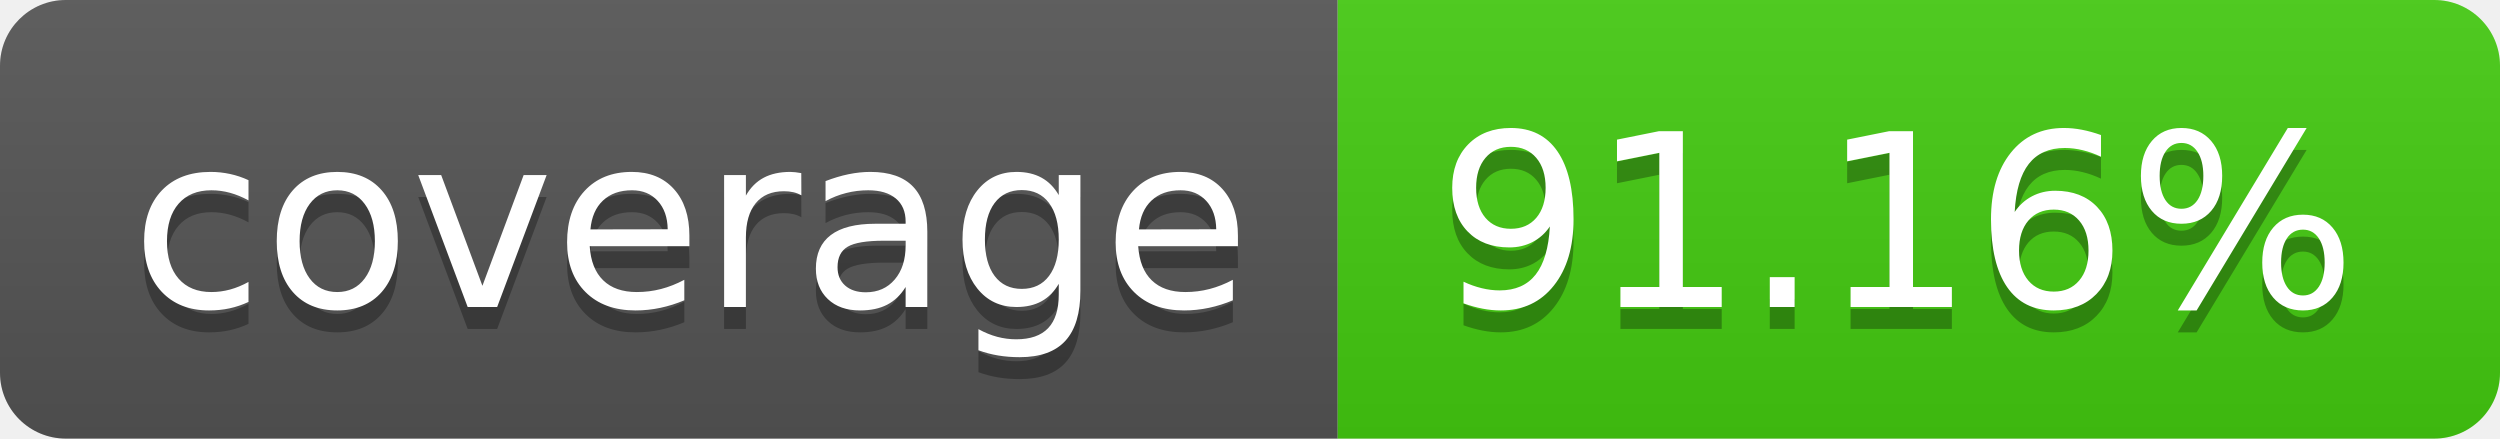
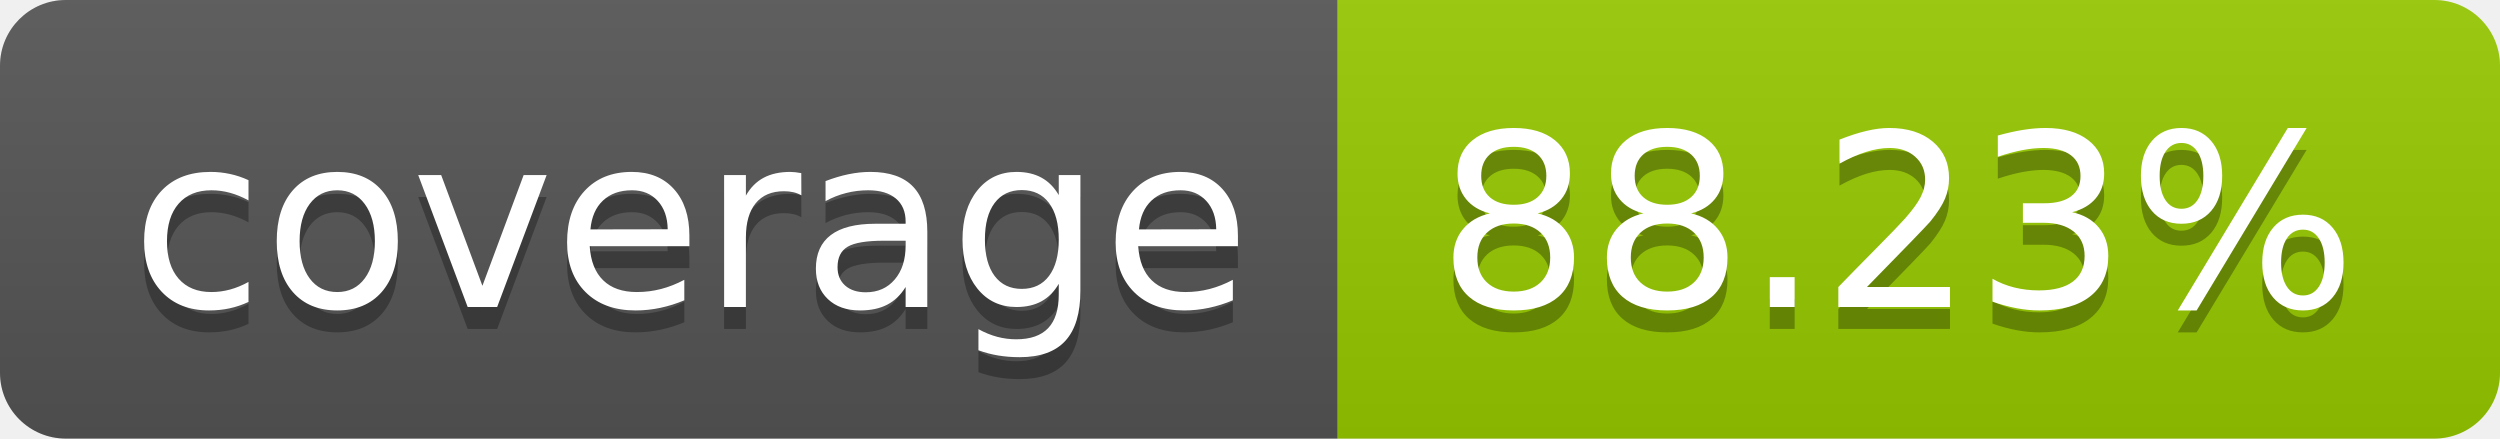
- <svg xmlns="http://www.w3.org/2000/svg" width="114" height="20" role="img" aria-label="coverage: 91.16%">
+ <svg xmlns="http://www.w3.org/2000/svg" width="114" height="20" role="img" aria-label="coverage: 88.23%">
  <linearGradient id="s" x2="0" y2="100%">
    <stop offset="0" stop-color="#bbb" stop-opacity=".1" />
    <stop offset="1" stop-opacity=".1" />
  </linearGradient>
  <clipPath id="r">
    <rect width="114" height="20" rx="3" fill="#fff" />
  </clipPath>
  <g clip-path="url(#r)">
    <rect width="61" height="20" fill="#555" />
-     <rect x="61" width="53" height="20" fill="#4c1" />
+     <rect x="61" width="53" height="20" fill="#97ca00" />
    <rect width="114" height="20" fill="url(#s)" />
  </g>
  <g fill="#fff" text-anchor="middle" font-family="Verdana,Geneva,DejaVu Sans,sans-serif" text-rendering="geometricPrecision" font-size="110">
    <text aria-hidden="true" x="315" y="150" fill="#010101" fill-opacity=".3" transform="scale(.1)" textLength="510">coverage</text>
    <text x="315" y="140" transform="scale(.1)" fill="#fff" textLength="510">coverage</text>
-     <text aria-hidden="true" x="865" y="150" fill="#010101" fill-opacity=".3" transform="scale(.1)" textLength="430">91.16%</text>
-     <text x="865" y="140" transform="scale(.1)" fill="#fff" textLength="430">91.16%</text>
+     <text aria-hidden="true" x="865" y="150" fill="#010101" fill-opacity=".3" transform="scale(.1)" textLength="430">88.23%</text>
+     <text x="865" y="140" transform="scale(.1)" fill="#fff" textLength="430">88.23%</text>
  </g>
</svg>
